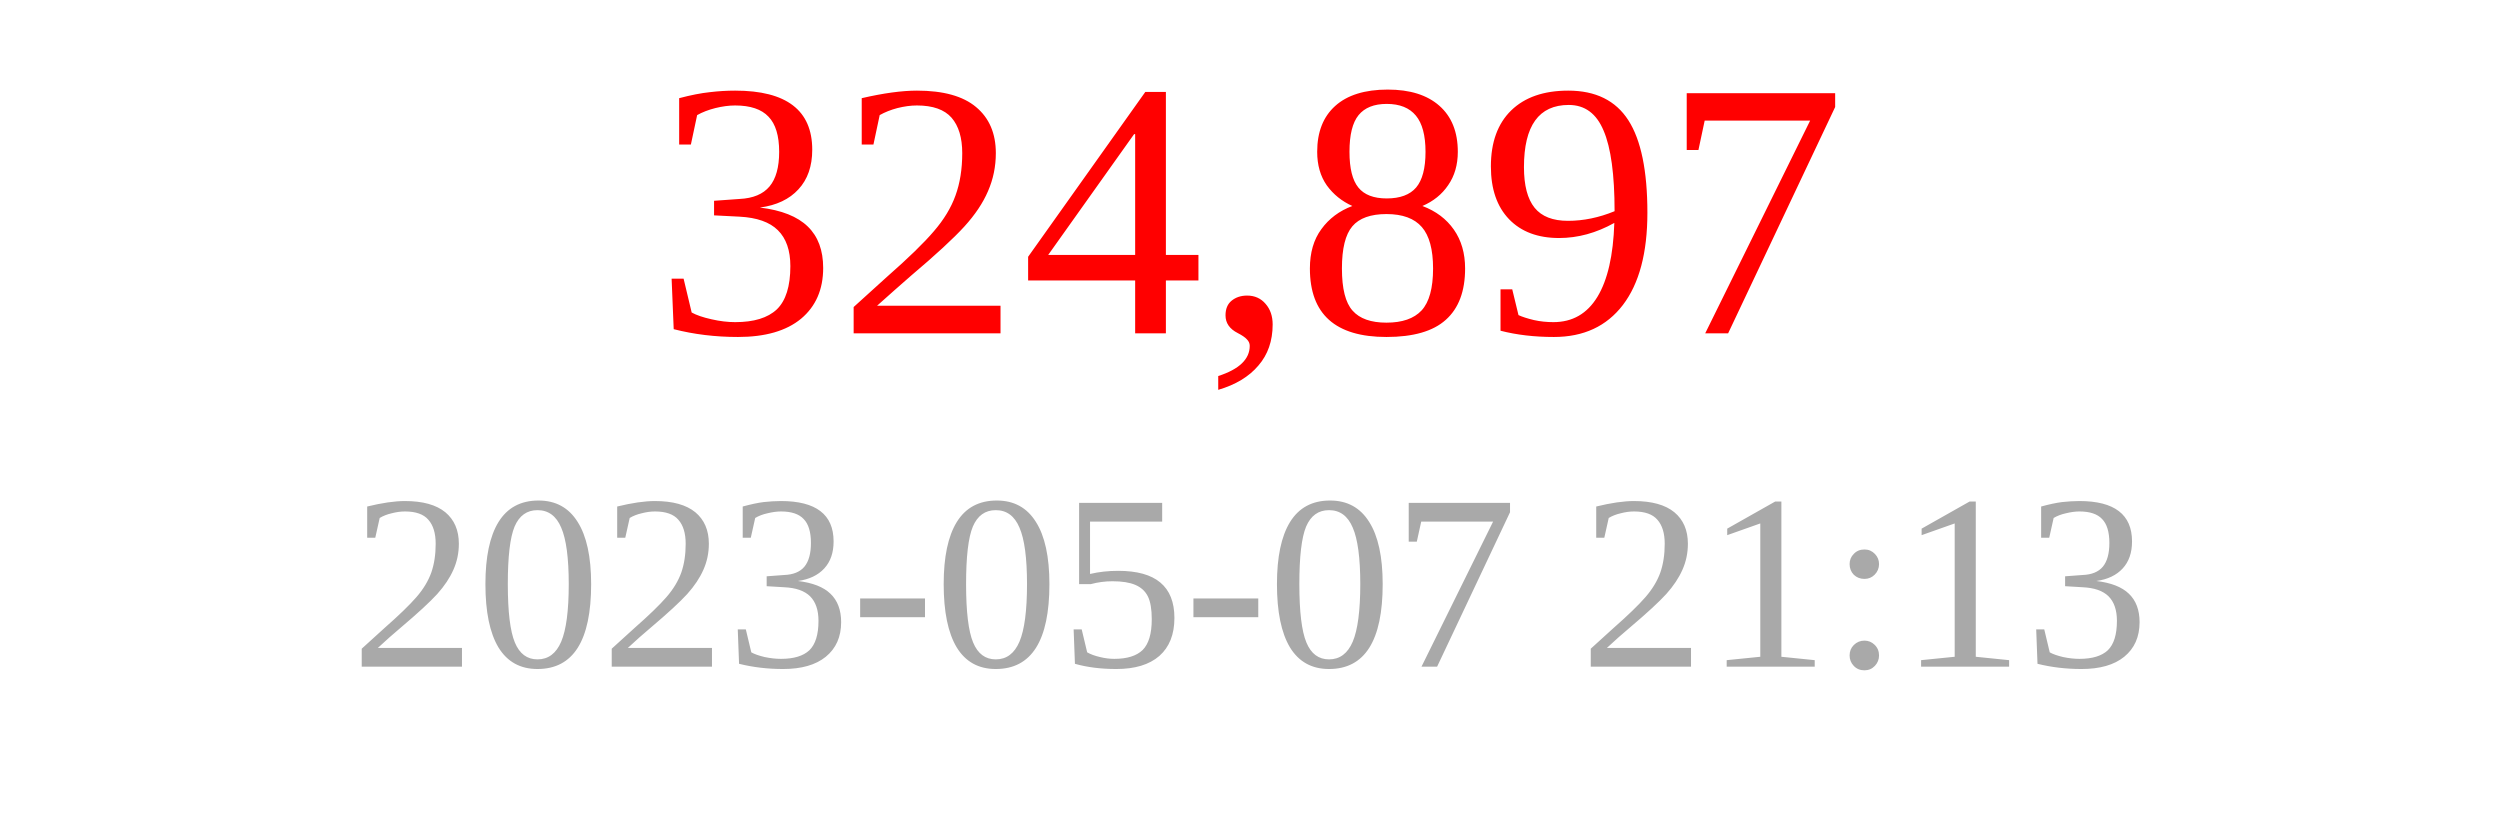
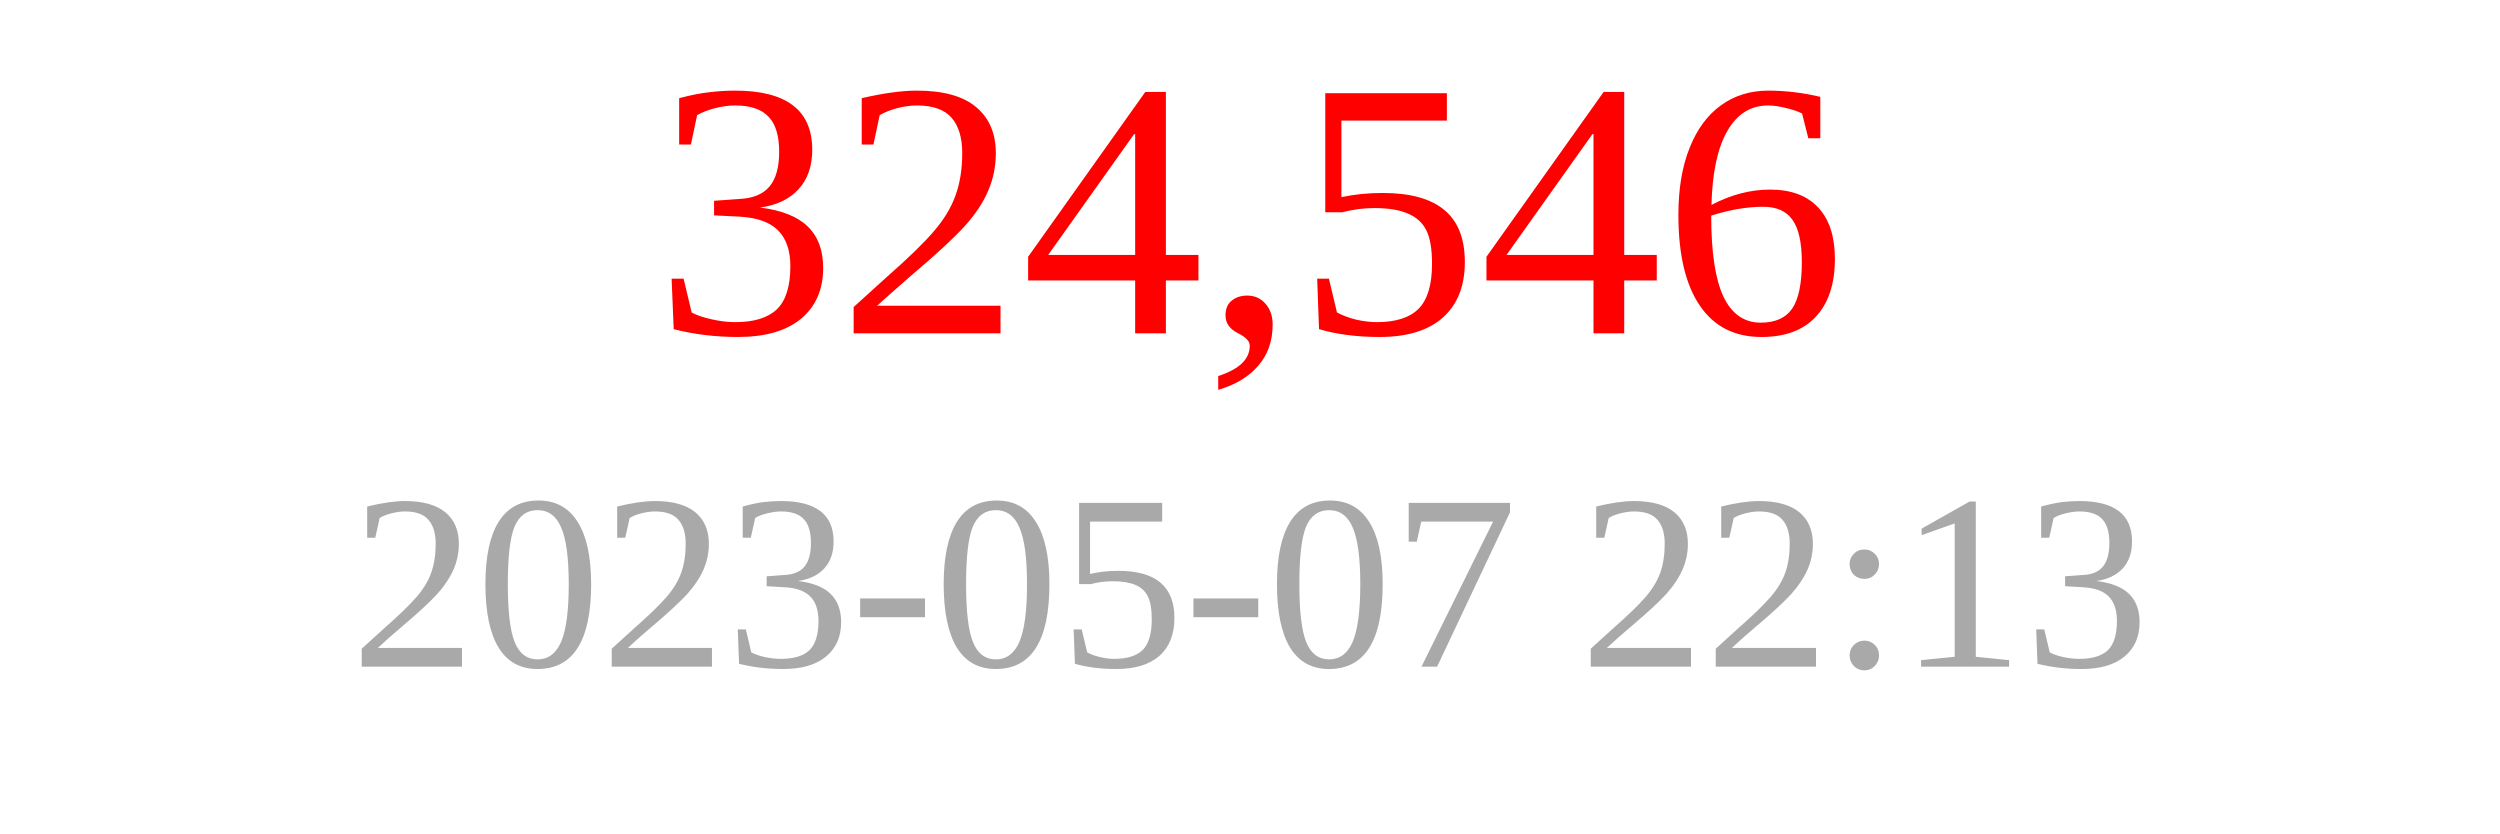
<svg xmlns="http://www.w3.org/2000/svg" width="150" height="50">
-   <text x="75" y="20" font-size="22" fill="red" text-anchor="middle">324,897</text>
-   <text x="75" y="40" font-size="15" fill="darkgray" text-anchor="middle">2023-05-07 21:13</text>
+   <text x="75" y="20" font-size="22" fill="red" text-anchor="middle">324,546</text>
+   <text x="75" y="40" font-size="15" fill="darkgray" text-anchor="middle">2023-05-07 22:13</text>
</svg>
